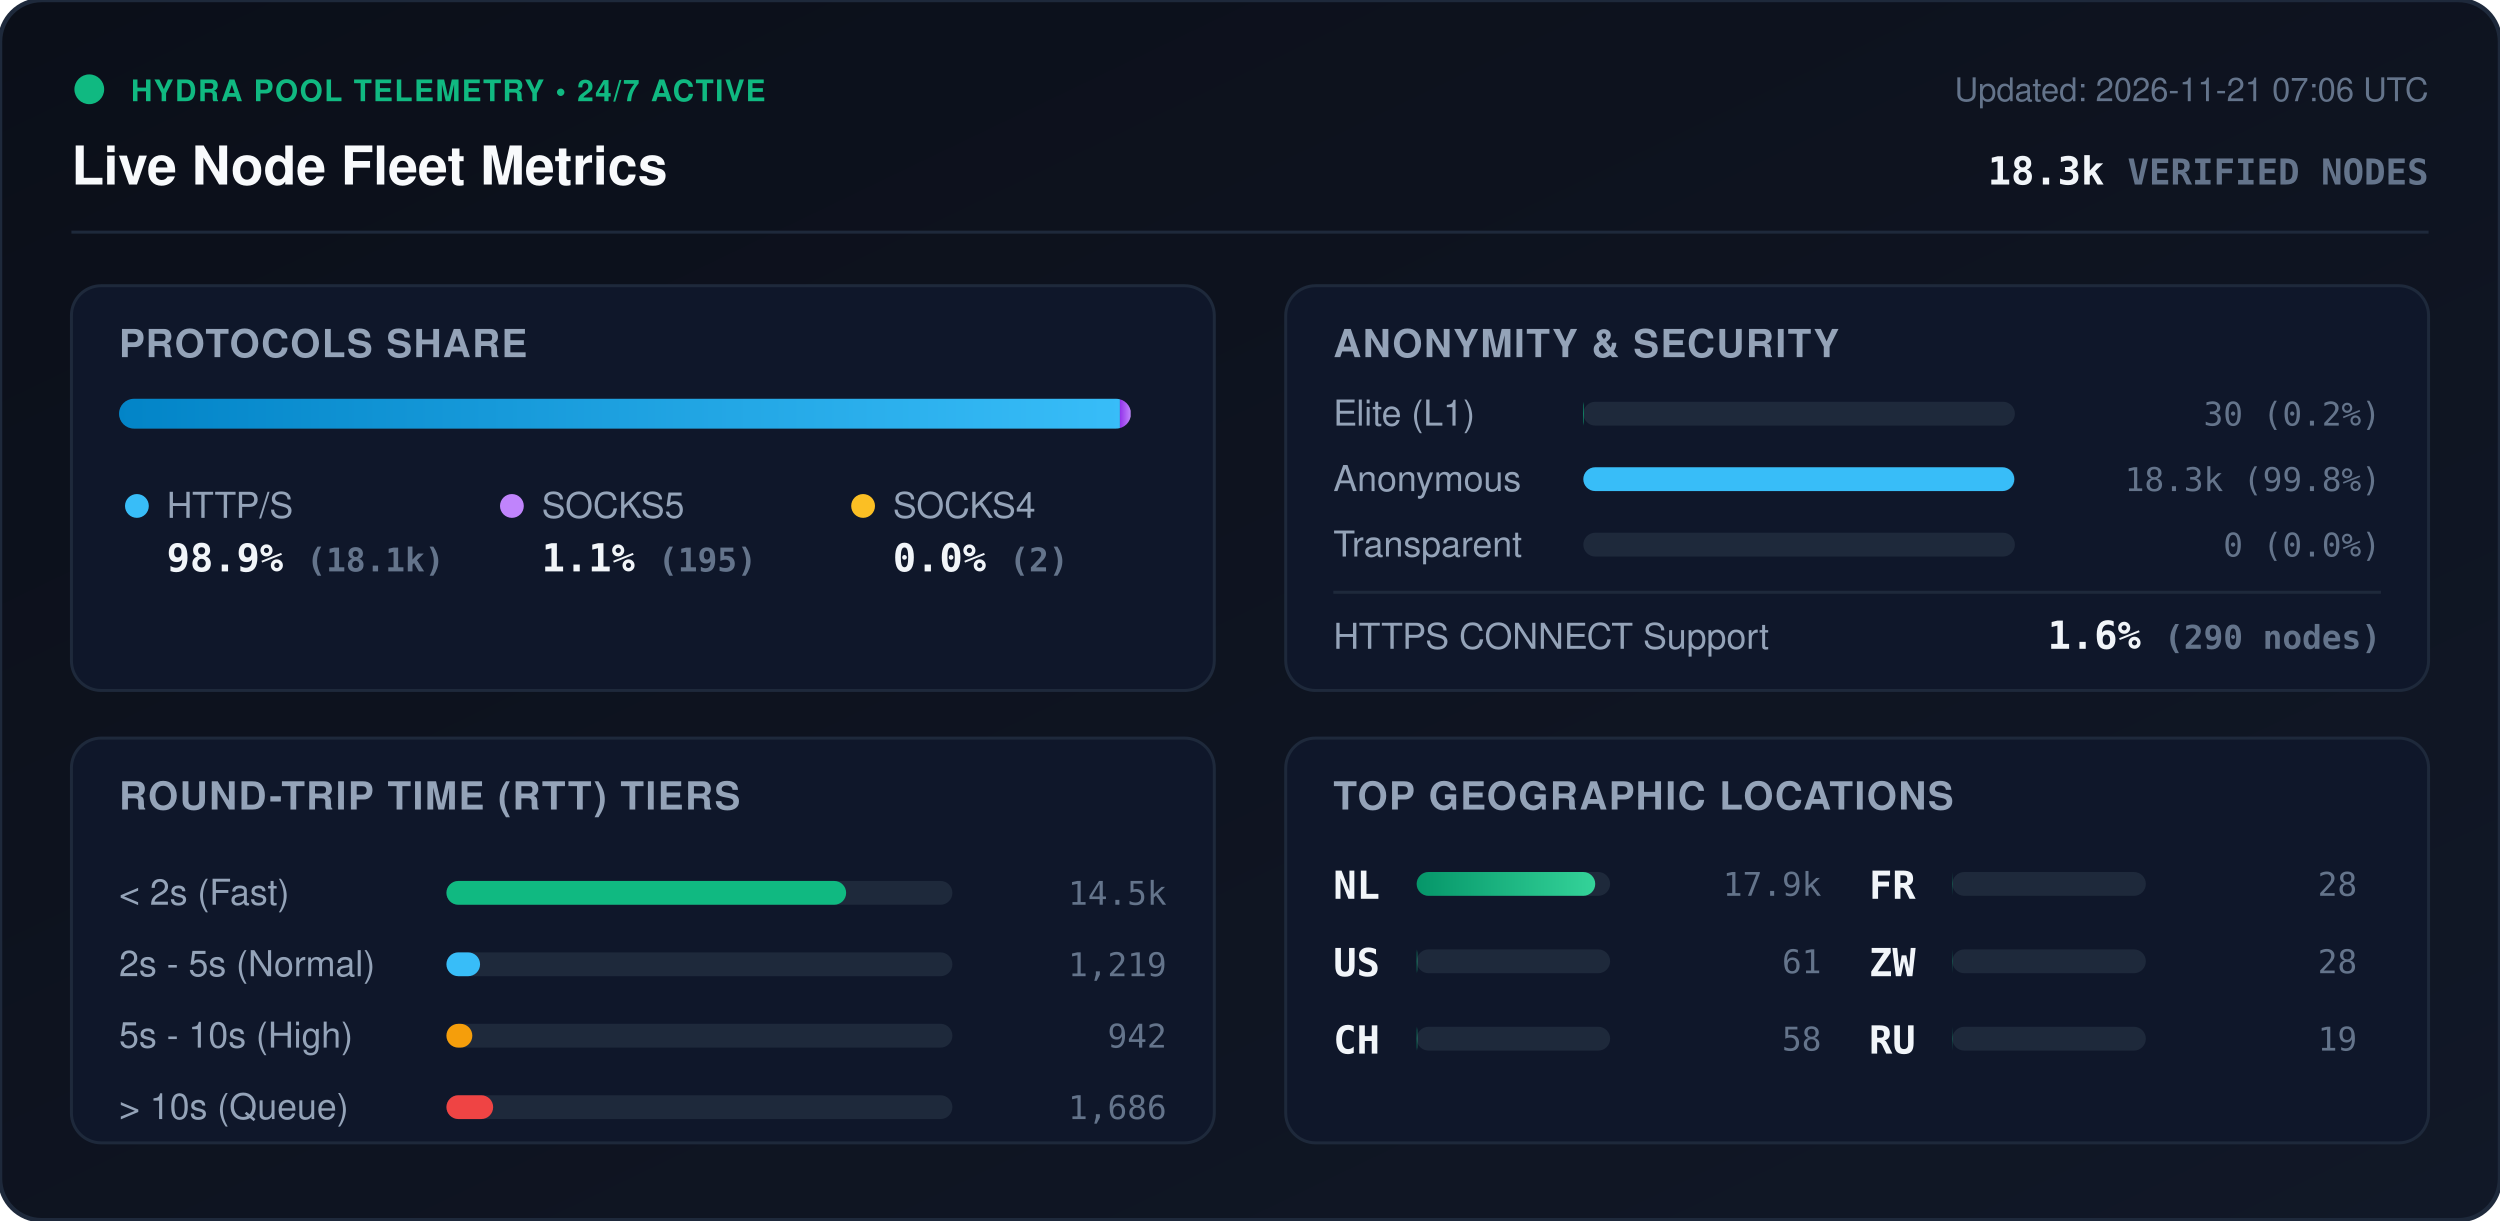
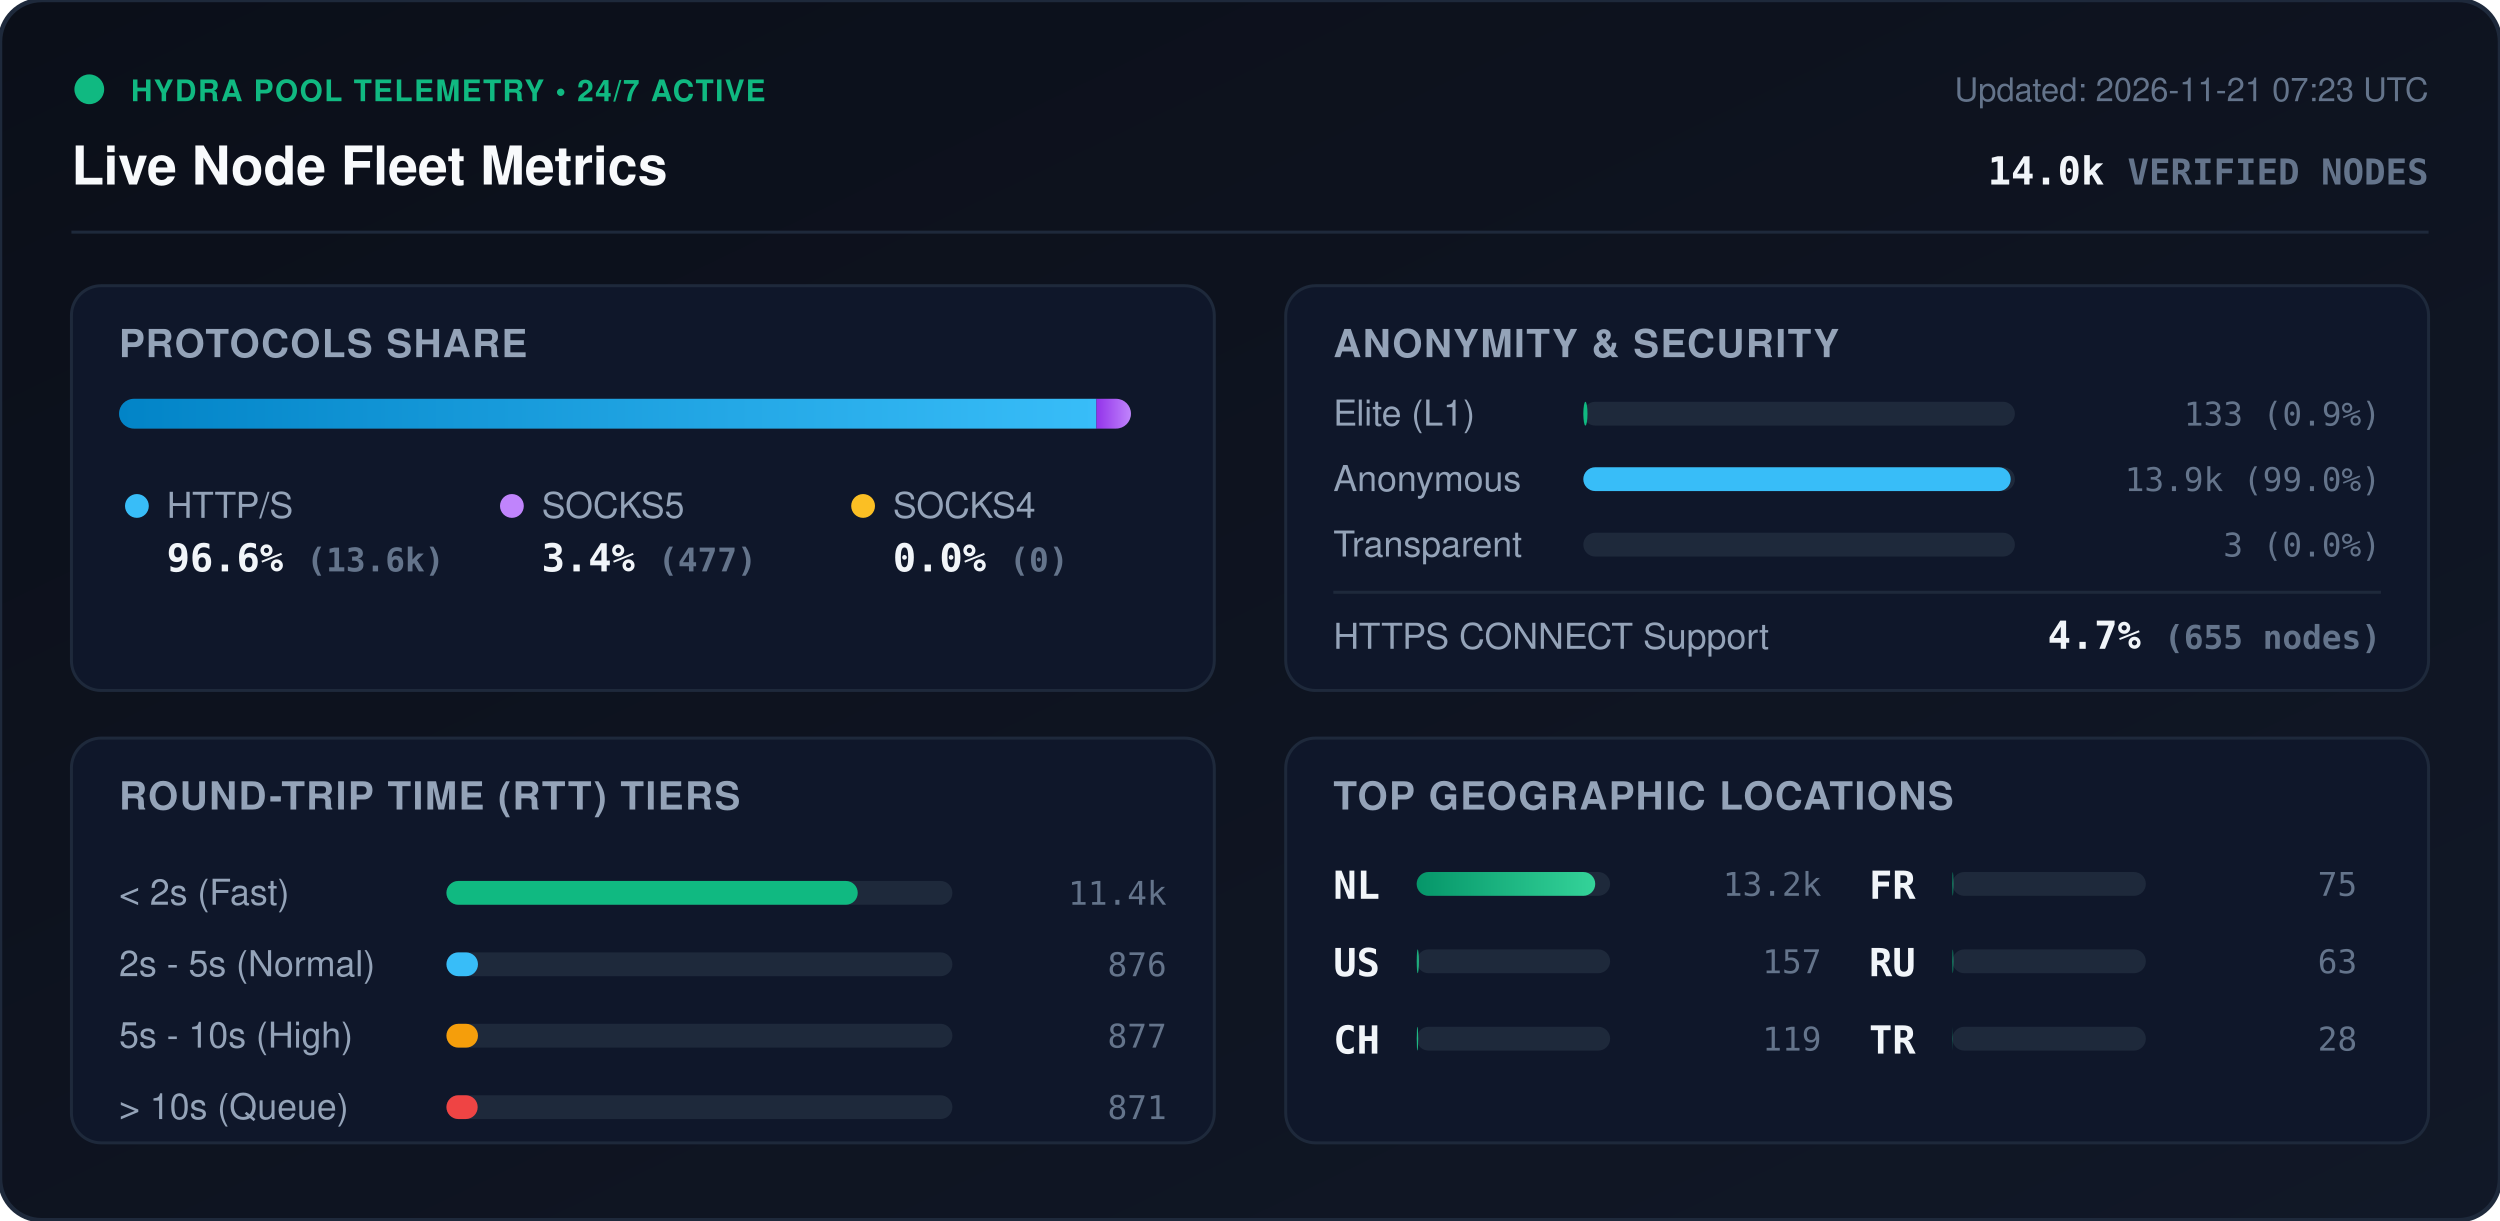
<svg xmlns="http://www.w3.org/2000/svg" viewBox="0 0 840 410" width="840" height="410" style="max-width: 100%; height: auto;">
  <defs>
    <linearGradient id="bg" x1="0%" y1="0%" x2="100%" y2="100%">
      <stop offset="0%" stop-color="#0b0f19" />
      <stop offset="100%" stop-color="#111827" />
    </linearGradient>
    <linearGradient id="bar-http" x1="0%" y1="0%" x2="100%" y2="0%">
      <stop offset="0%" stop-color="#0284c7" />
      <stop offset="100%" stop-color="#38bdf8" />
    </linearGradient>
    <linearGradient id="bar-socks5" x1="0%" y1="0%" x2="100%" y2="0%">
      <stop offset="0%" stop-color="#9333ea" />
      <stop offset="100%" stop-color="#c084fc" />
    </linearGradient>
    <linearGradient id="bar-socks4" x1="0%" y1="0%" x2="100%" y2="0%">
      <stop offset="0%" stop-color="#d97706" />
      <stop offset="100%" stop-color="#fbbf24" />
    </linearGradient>
    <linearGradient id="bar-green" x1="0%" y1="0%" x2="100%" y2="0%">
      <stop offset="0%" stop-color="#059669" />
      <stop offset="100%" stop-color="#34d399" />
    </linearGradient>
    <clipPath id="prog-track-clip">
      <rect width="340.0" height="10" rx="5" />
    </clipPath>
    <style>
      .title { font: 700 18px -apple-system, BlinkMacSystemFont, 'Segoe UI', Helvetica, Arial, sans-serif; fill: #f8fafc; }
      .sub { font: 500 11px -apple-system, BlinkMacSystemFont, 'Segoe UI', Helvetica, Arial, sans-serif; fill: #64748b; }
      .section-hdr { font: 600 13px -apple-system, BlinkMacSystemFont, 'Segoe UI', Helvetica, Arial, sans-serif; fill: #94a3b8; letter-spacing: 0.5px; }
      .metric-val { font: 700 13px -apple-system, BlinkMacSystemFont, 'Segoe UI', Helvetica, Arial, sans-serif; fill: #f1f5f9; }
      .metric-lbl { font: 500 12px -apple-system, BlinkMacSystemFont, 'Segoe UI', Helvetica, Arial, sans-serif; fill: #94a3b8; }
      .badge-txt { font: 700 10px -apple-system, BlinkMacSystemFont, 'Segoe UI', Helvetica, Arial, sans-serif; fill: #10b981; letter-spacing: 0.5px; }
      .mono { font-family: ui-monospace, SFMono-Regular, Menlo, Monaco, Consolas, monospace; }
      .pulse { animation: beacon 2s infinite ease-in-out; }
      @keyframes beacon { 0%, 100% { opacity: 1; } 50% { opacity: 0.35; } }
    </style>
  </defs>
  <rect width="840" height="410" rx="14" fill="url(#bg)" stroke="#1e293b" stroke-width="1.5" />
  <g transform="translate(24, 24)">
    <circle cx="6" cy="6" r="5" fill="#10b981" class="pulse" />
    <text x="20" y="10" class="badge-txt">HYDRA POOL TELEMETRY • 24/7 ACTIVE</text>
    <text x="0" y="38" class="title">Live Node Fleet Metrics</text>
-     <text x="792" y="10" text-anchor="end" class="sub">Updated: 2026-11-21 07:06 UTC</text>
-     <text x="792" y="38" text-anchor="end" class="metric-val mono" fill="#38bdf8">18.3k <tspan font-size="12" fill="#64748b">VERIFIED NODES</tspan>
+     <text x="792" y="10" text-anchor="end" class="sub">Updated: 2026-11-21 07:23 UTC</text>
+     <text x="792" y="38" text-anchor="end" class="metric-val mono" fill="#38bdf8">14.0k <tspan font-size="12" fill="#64748b">VERIFIED NODES</tspan>
    </text>
  </g>
  <line x1="24" y1="78" x2="816" y2="78" stroke="#1e293b" stroke-width="1" />
  <g transform="translate(24, 96)">
    <rect width="384" height="136" rx="10" fill="#0f172a" stroke="#1e293b" />
    <text x="16" y="24" class="section-hdr">PROTOCOLS SHARE</text>
    <g transform="translate(16, 38)">
      <rect width="340.0" height="10" rx="5" fill="#1e293b" />
      <g clip-path="url(#prog-track-clip)">
-         <rect x="0" width="336.3" height="10" fill="url(#bar-http)" />
-         <rect x="336.3" width="3.6" height="10" fill="url(#bar-socks5)" />
-         <rect x="339.9" width="0.0" height="10" fill="url(#bar-socks4)" />
+         <rect x="0" width="328.4" height="10" fill="url(#bar-http)" />
+         <rect x="328.4" width="11.6" height="10" fill="url(#bar-socks5)" />
+         <rect x="340.0" width="0.0" height="10" fill="url(#bar-socks4)" />
      </g>
    </g>
    <g transform="translate(16, 68)">
      <circle cx="6" cy="6" r="4" fill="#38bdf8" />
      <text x="16" y="10" class="metric-lbl">HTTP/S</text>
-       <text x="16" y="28" class="metric-val mono">98.9% <tspan font-size="11" fill="#64748b">(18.1k)</tspan>
+       <text x="16" y="28" class="metric-val mono">96.6% <tspan font-size="11" fill="#64748b">(13.6k)</tspan>
      </text>
      <circle cx="132" cy="6" r="4" fill="#c084fc" />
      <text x="142" y="10" class="metric-lbl">SOCKS5</text>
-       <text x="142" y="28" class="metric-val mono">1.1% <tspan font-size="11" fill="#64748b">(195)</tspan>
+       <text x="142" y="28" class="metric-val mono">3.4% <tspan font-size="11" fill="#64748b">(477)</tspan>
      </text>
      <circle cx="250" cy="6" r="4" fill="#fbbf24" />
      <text x="260" y="10" class="metric-lbl">SOCKS4</text>
-       <text x="260" y="28" class="metric-val mono">0.0% <tspan font-size="11" fill="#64748b">(2)</tspan>
+       <text x="260" y="28" class="metric-val mono">0.0% <tspan font-size="11" fill="#64748b">(0)</tspan>
      </text>
    </g>
  </g>
  <g transform="translate(432, 96)">
    <rect width="384" height="136" rx="10" fill="#0f172a" stroke="#1e293b" />
    <text x="16" y="24" class="section-hdr">ANONYMITY &amp; SECURITY</text>
    <text x="16" y="47" class="metric-lbl">Elite (L1)</text>
    <rect x="100" y="39" width="145.0" height="8" rx="4" fill="#1e293b" />
-     <rect x="100" y="39" width="0.2" height="8" rx="4" fill="#10b981" />
-     <text x="368" y="47" text-anchor="end" class="mono sub" fill="#e2e8f0">30 (0.2%)</text>
+     <rect x="100" y="39" width="1.4" height="8" rx="4" fill="#10b981" />
+     <text x="368" y="47" text-anchor="end" class="mono sub" fill="#e2e8f0">133 (0.9%)</text>
    <text x="16" y="69" class="metric-lbl">Anonymous</text>
    <rect x="100" y="61" width="145.0" height="8" rx="4" fill="#1e293b" />
-     <rect x="100" y="61" width="144.8" height="8" rx="4" fill="#38bdf8" />
-     <text x="368" y="69" text-anchor="end" class="mono sub" fill="#e2e8f0">18.3k (99.8%)</text>
+     <rect x="100" y="61" width="143.6" height="8" rx="4" fill="#38bdf8" />
+     <text x="368" y="69" text-anchor="end" class="mono sub" fill="#e2e8f0">13.9k (99.0%)</text>
    <text x="16" y="91" class="metric-lbl">Transparent</text>
    <rect x="100" y="83" width="145.0" height="8" rx="4" fill="#1e293b" />
    <rect x="100" y="83" width="0.0" height="8" rx="4" fill="#f59e0b" />
-     <text x="368" y="91" text-anchor="end" class="mono sub" fill="#e2e8f0">0 (0.0%)</text>
+     <text x="368" y="91" text-anchor="end" class="mono sub" fill="#e2e8f0">3 (0.0%)</text>
    <line x1="16" y1="103" x2="368" y2="103" stroke="#1e293b" stroke-width="1" />
    <text x="16" y="122" class="metric-lbl">HTTPS CONNECT Support</text>
-     <text x="368" y="122" text-anchor="end" class="metric-val mono" fill="#34d399">1.6% <tspan font-size="11" fill="#64748b">(290 nodes)</tspan>
+     <text x="368" y="122" text-anchor="end" class="metric-val mono" fill="#34d399">4.7% <tspan font-size="11" fill="#64748b">(655 nodes)</tspan>
    </text>
  </g>
  <g transform="translate(24, 248)">
    <rect width="384" height="136" rx="10" fill="#0f172a" stroke="#1e293b" />
    <text x="16" y="24" class="section-hdr">ROUND-TRIP TIME (RTT) TIERS</text>
    <g transform="translate(16, 42)">
      <text x="0" y="14" class="metric-lbl">&lt; 2s (Fast)</text>
      <rect x="110" y="6" width="170" height="8" rx="4" fill="#1e293b" />
-       <rect x="110" y="6" width="134.3" height="8" rx="4" fill="#10b981" />
-       <text x="352" y="14" text-anchor="end" class="mono sub">14.5k</text>
+       <rect x="110" y="6" width="138.2" height="8" rx="4" fill="#10b981" />
+       <text x="352" y="14" text-anchor="end" class="mono sub">11.4k</text>
      <text x="0" y="38" class="metric-lbl">2s - 5s (Normal)</text>
      <rect x="110" y="30" width="170" height="8" rx="4" fill="#1e293b" />
-       <rect x="110" y="30" width="11.3" height="8" rx="4" fill="#38bdf8" />
-       <text x="352" y="38" text-anchor="end" class="mono sub">1,219</text>
+       <rect x="110" y="30" width="10.6" height="8" rx="4" fill="#38bdf8" />
+       <text x="352" y="38" text-anchor="end" class="mono sub">876</text>
      <text x="0" y="62" class="metric-lbl">5s - 10s (High)</text>
      <rect x="110" y="54" width="170" height="8" rx="4" fill="#1e293b" />
-       <rect x="110" y="54" width="8.7" height="8" rx="4" fill="#f59e0b" />
-       <text x="352" y="62" text-anchor="end" class="mono sub">942</text>
+       <rect x="110" y="54" width="10.6" height="8" rx="4" fill="#f59e0b" />
+       <text x="352" y="62" text-anchor="end" class="mono sub">877</text>
      <text x="0" y="86" class="metric-lbl">&gt; 10s (Queue)</text>
      <rect x="110" y="78" width="170" height="8" rx="4" fill="#1e293b" />
-       <rect x="110" y="78" width="15.7" height="8" rx="4" fill="#ef4444" />
-       <text x="352" y="86" text-anchor="end" class="mono sub">1,686</text>
+       <rect x="110" y="78" width="10.5" height="8" rx="4" fill="#ef4444" />
+       <text x="352" y="86" text-anchor="end" class="mono sub">871</text>
    </g>
  </g>
  <g transform="translate(432, 248)">
    <rect width="384" height="136" rx="10" fill="#0f172a" stroke="#1e293b" />
    <text x="16" y="24" class="section-hdr">TOP GEOGRAPHIC LOCATIONS</text>
    <g transform="translate(16, 42)">
      <g transform="translate(0, 0)">
        <text x="0" y="12" class="mono metric-val" font-size="12">NL</text>
        <rect x="28" y="3" width="65" height="8" rx="4" fill="#1e293b" />
        <rect x="28" y="3" width="60.0" height="8" rx="4" fill="url(#bar-green)" />
-         <text x="164" y="11" text-anchor="end" class="mono sub">17.9k</text>
+         <text x="164" y="11" text-anchor="end" class="mono sub">13.2k</text>
      </g>
      <g transform="translate(0, 26)">
        <text x="0" y="12" class="mono metric-val" font-size="12">US</text>
        <rect x="28" y="3" width="65" height="8" rx="4" fill="#1e293b" />
-         <rect x="28" y="3" width="0.2" height="8" rx="4" fill="url(#bar-green)" />
-         <text x="164" y="11" text-anchor="end" class="mono sub">61</text>
+         <rect x="28" y="3" width="0.7" height="8" rx="4" fill="url(#bar-green)" />
+         <text x="164" y="11" text-anchor="end" class="mono sub">157</text>
      </g>
      <g transform="translate(0, 52)">
        <text x="0" y="12" class="mono metric-val" font-size="12">CH</text>
        <rect x="28" y="3" width="65" height="8" rx="4" fill="#1e293b" />
-         <rect x="28" y="3" width="0.2" height="8" rx="4" fill="url(#bar-green)" />
-         <text x="164" y="11" text-anchor="end" class="mono sub">58</text>
+         <rect x="28" y="3" width="0.5" height="8" rx="4" fill="url(#bar-green)" />
+         <text x="164" y="11" text-anchor="end" class="mono sub">119</text>
      </g>
      <g transform="translate(180, 0)">
        <text x="0" y="12" class="mono metric-val" font-size="12">FR</text>
        <rect x="28" y="3" width="65" height="8" rx="4" fill="#1e293b" />
-         <rect x="28" y="3" width="0.1" height="8" rx="4" fill="url(#bar-green)" />
-         <text x="164" y="11" text-anchor="end" class="mono sub">28</text>
+         <rect x="28" y="3" width="0.3" height="8" rx="4" fill="url(#bar-green)" />
+         <text x="164" y="11" text-anchor="end" class="mono sub">75</text>
      </g>
      <g transform="translate(180, 26)">
-         <text x="0" y="12" class="mono metric-val" font-size="12">ZW</text>
+         <text x="0" y="12" class="mono metric-val" font-size="12">RU</text>
+         <rect x="28" y="3" width="65" height="8" rx="4" fill="#1e293b" />
+         <rect x="28" y="3" width="0.3" height="8" rx="4" fill="url(#bar-green)" />
+         <text x="164" y="11" text-anchor="end" class="mono sub">63</text>
+       </g>
+       <g transform="translate(180, 52)">
+         <text x="0" y="12" class="mono metric-val" font-size="12">TR</text>
        <rect x="28" y="3" width="65" height="8" rx="4" fill="#1e293b" />
        <rect x="28" y="3" width="0.1" height="8" rx="4" fill="url(#bar-green)" />
        <text x="164" y="11" text-anchor="end" class="mono sub">28</text>
      </g>
-       <g transform="translate(180, 52)">
-         <text x="0" y="12" class="mono metric-val" font-size="12">RU</text>
-         <rect x="28" y="3" width="65" height="8" rx="4" fill="#1e293b" />
-         <rect x="28" y="3" width="0.1" height="8" rx="4" fill="url(#bar-green)" />
-         <text x="164" y="11" text-anchor="end" class="mono sub">19</text>
-       </g>
    </g>
  </g>
</svg>
